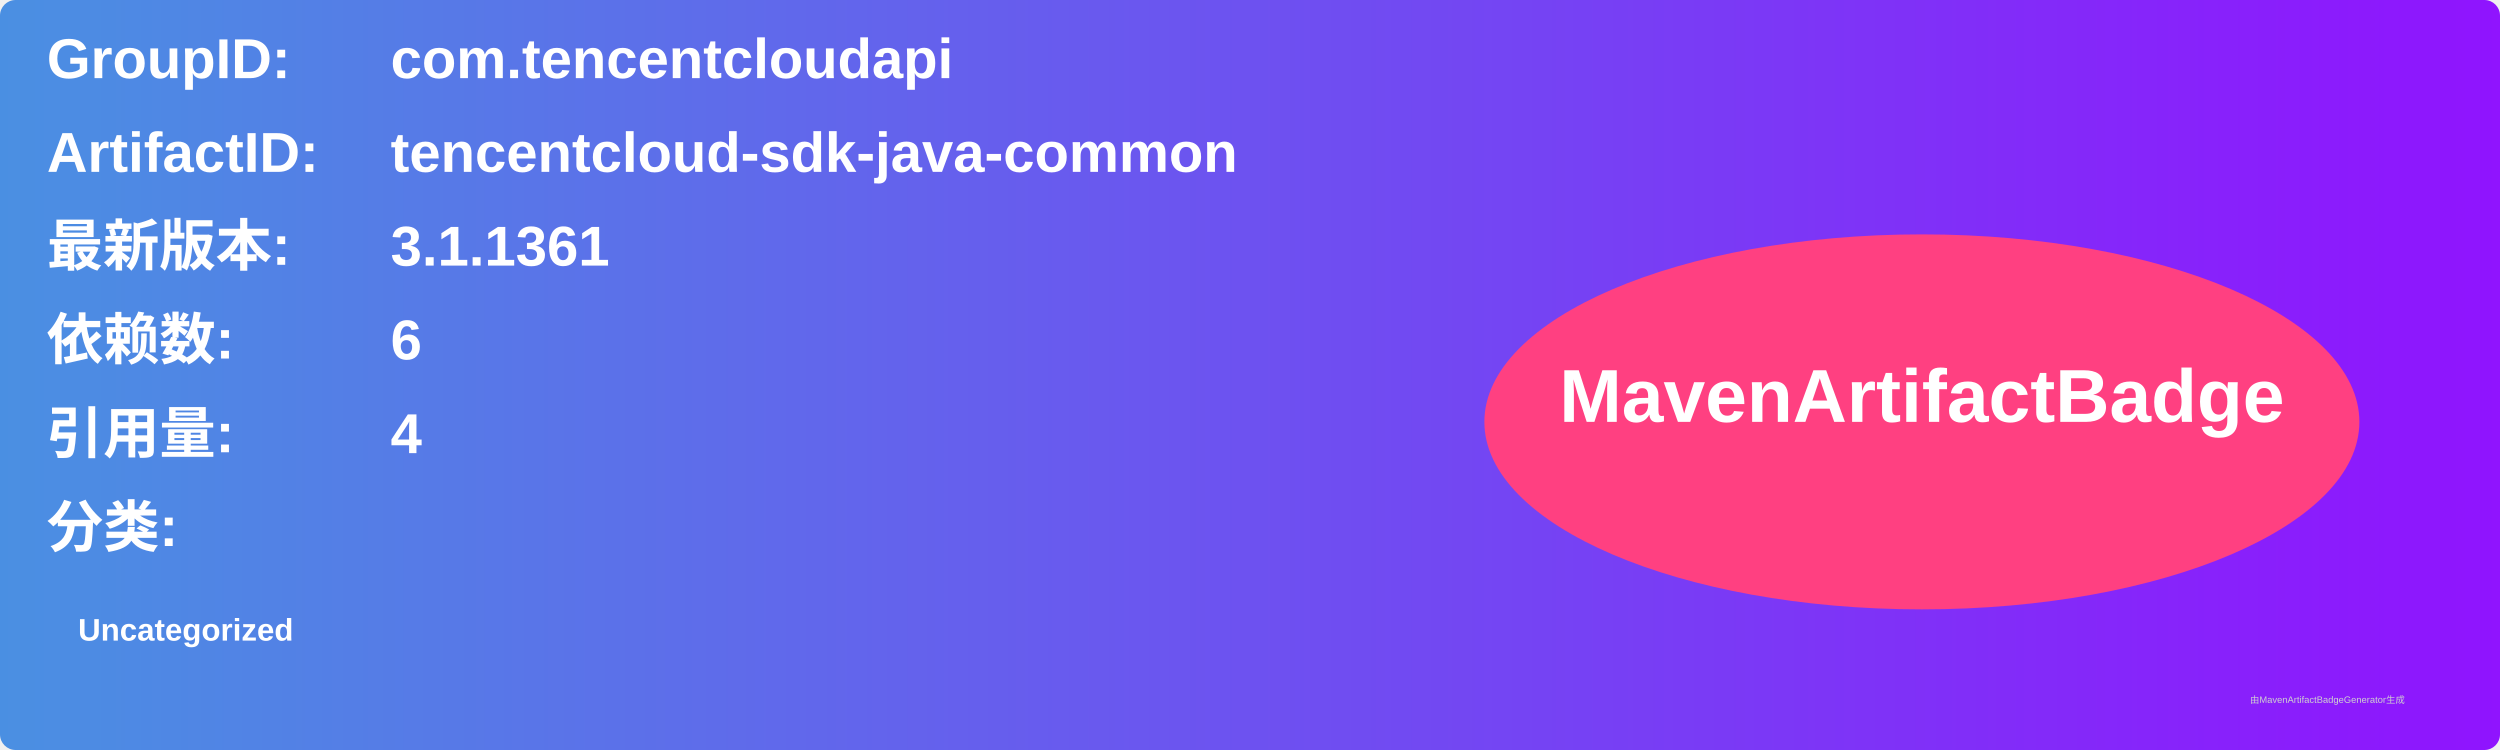
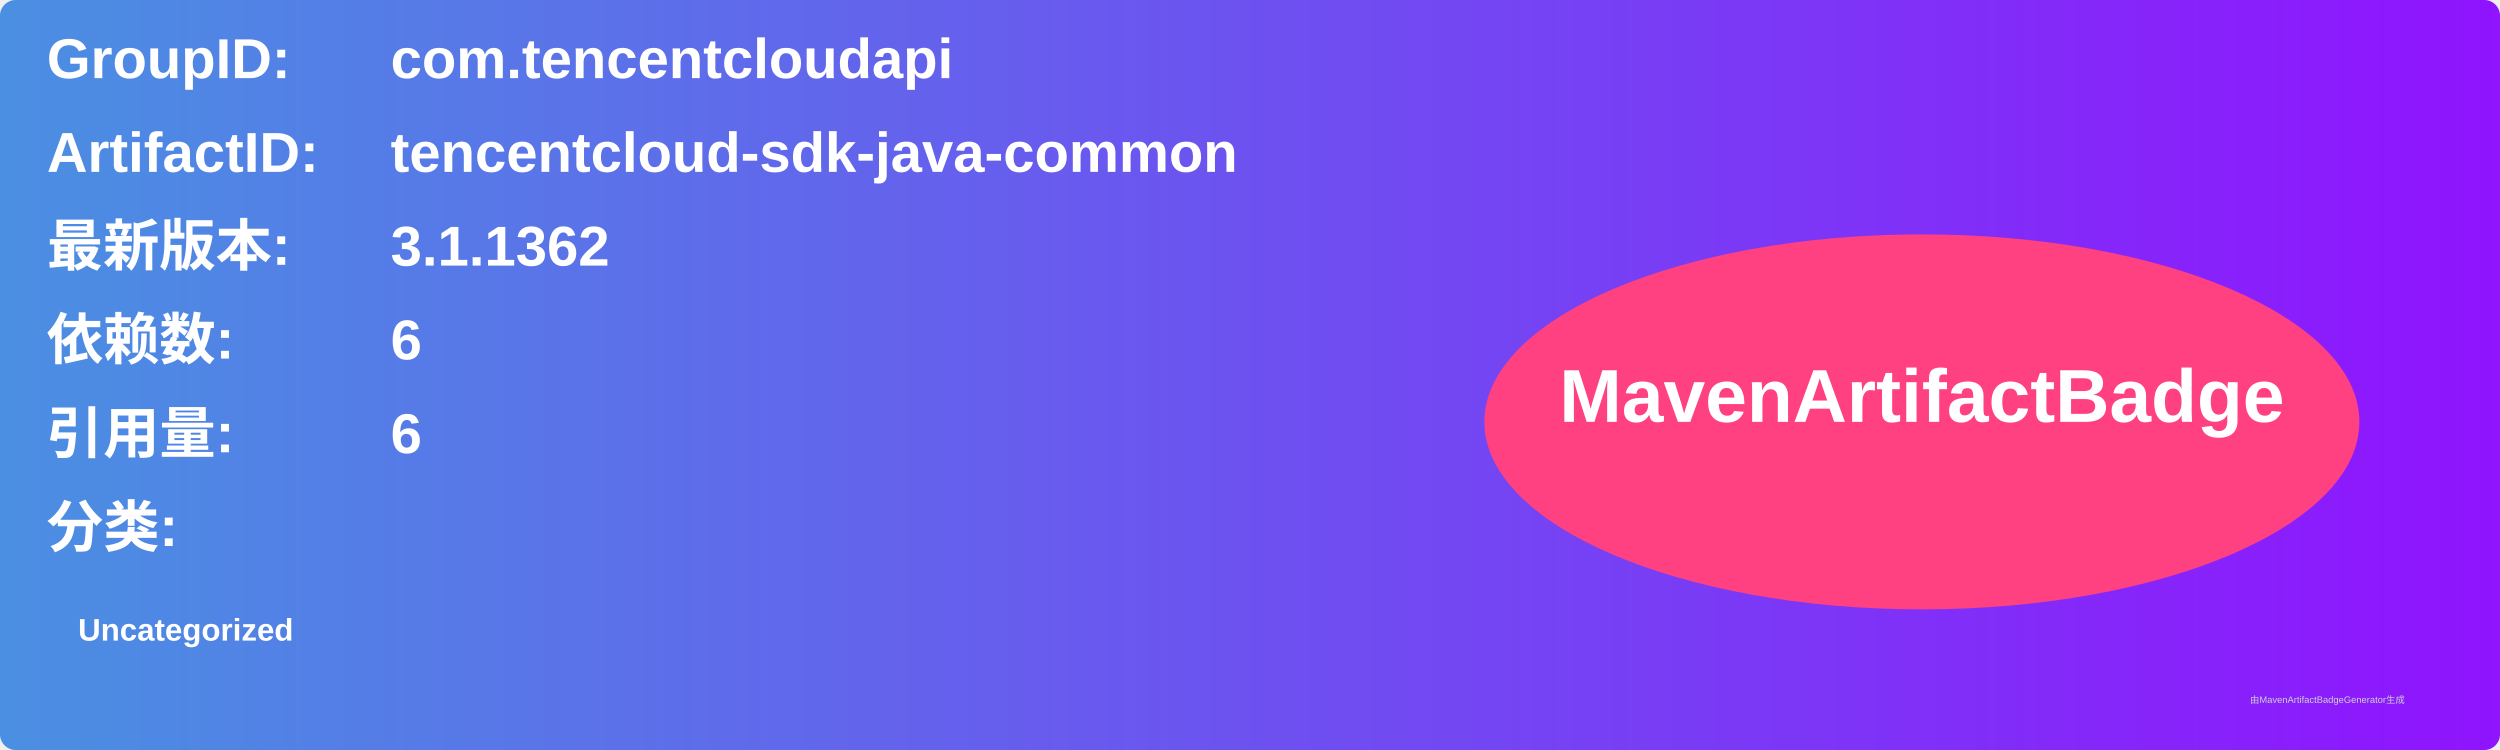
<svg xmlns="http://www.w3.org/2000/svg" width="800" height="240" viewBox="0 0 800 240">
  <linearGradient id="grad" x1="0%" y1="0%" x2="100%" y2="0%">
    <stop offset="0%" stop-color="#4a90e2" />
    <stop offset="100%" stop-color="#9013fe" />
  </linearGradient>
  <rect width="100%" height="100%" rx="5" ry="5" fill="url(#grad)" />
  <g transform="translate(15, 15)">
    <text x="0" y="10" font-family="Arial" font-size="18" fill="white" font-weight="bold" width="260">GroupID:</text>
    <text x="110" y="10" font-family="Arial" font-size="18" fill="white" font-weight="bold" width="460">com.tencentcloudapi</text>
    <text x="0" y="40" font-family="Arial" font-size="18" fill="white" font-weight="bold" width="260">ArtifactID:</text>
    <text x="110" y="40" font-family="Arial" font-size="18" fill="white" font-weight="bold" width="460">tencentcloud-sdk-java-common</text>
    <text x="0" y="70" font-family="Arial" font-size="18" fill="white" font-weight="bold">最新版本:</text>
    <text x="110" y="70" font-family="Arial" font-size="18" fill="white" font-weight="bold">
-       <tspan font-weight="bold">3.1.1361</tspan>
+       <tspan font-weight="bold">3.1.1362</tspan>
    </text>
    <text x="0" y="100" font-family="Arial" font-size="18" fill="white" font-weight="bold">依赖数: </text>
    <text x="110" y="100" font-family="Arial" font-size="18" fill="white">
      <tspan font-weight="bold">6</tspan>
    </text>
    <text x="0" y="130" font-family="Arial" font-size="18" fill="white" font-weight="bold">引用量: </text>
    <text x="110" y="130" font-family="Arial" font-size="18" fill="white">
-       <tspan font-weight="bold">4</tspan>
+       <tspan font-weight="bold">6</tspan>
    </text>
    <text x="0" y="160" font-family="Arial" font-size="18" fill="white" font-weight="bold">分类:</text>
    <text x="10" y="190" font-family="Arial" font-size="10" fill="white">
      <tspan font-weight="bold">Uncategorized</tspan>
    </text>
    <ellipse cx="600" cy="120" rx="140" ry="60" fill="#ff4081" />
    <text x="600" y="120" text-anchor="middle" font-family="Arial" font-size="24" fill="white" font-weight="bold">MavenArtifactBadge</text>
  </g>
  <text x="720" y="225" font-family="Arial" font-size="3" fill="#d0d0d0">由MavenArtifactBadgeGenerator生成</text>
</svg>
